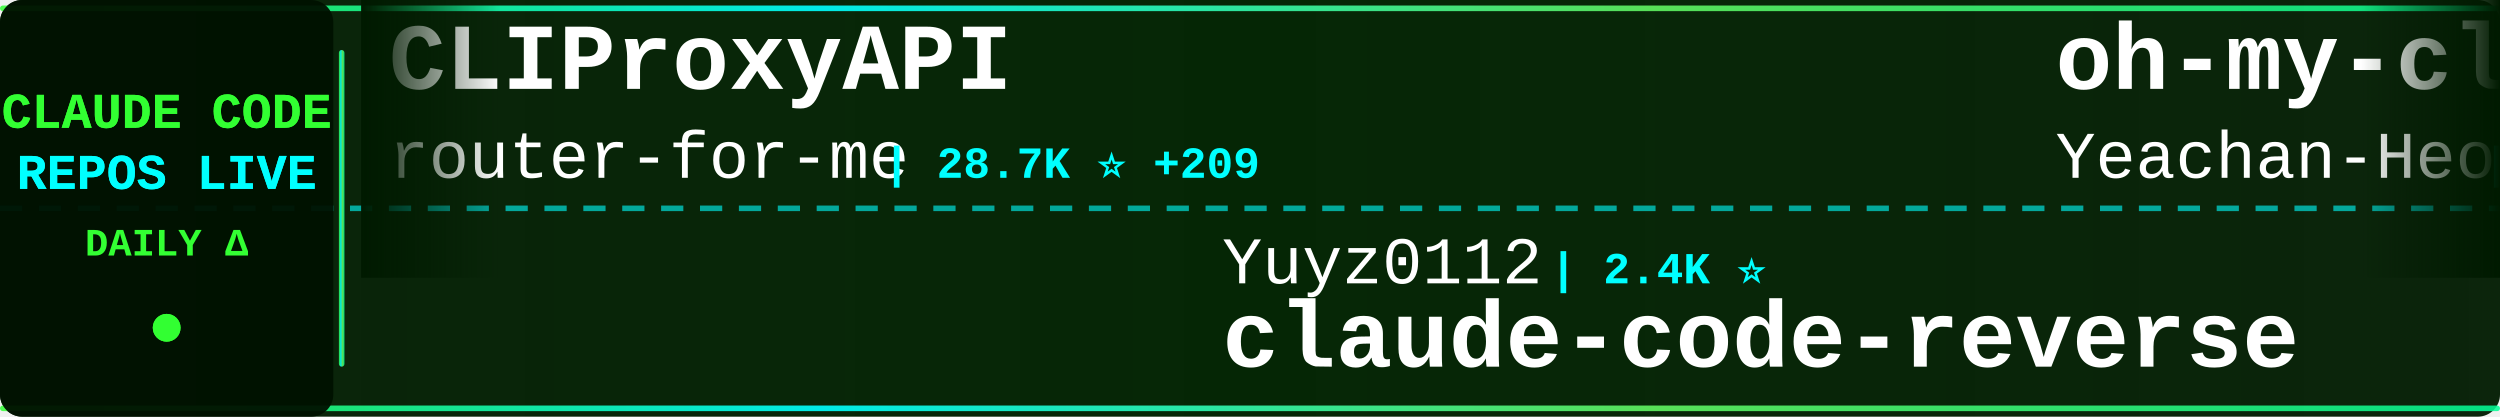
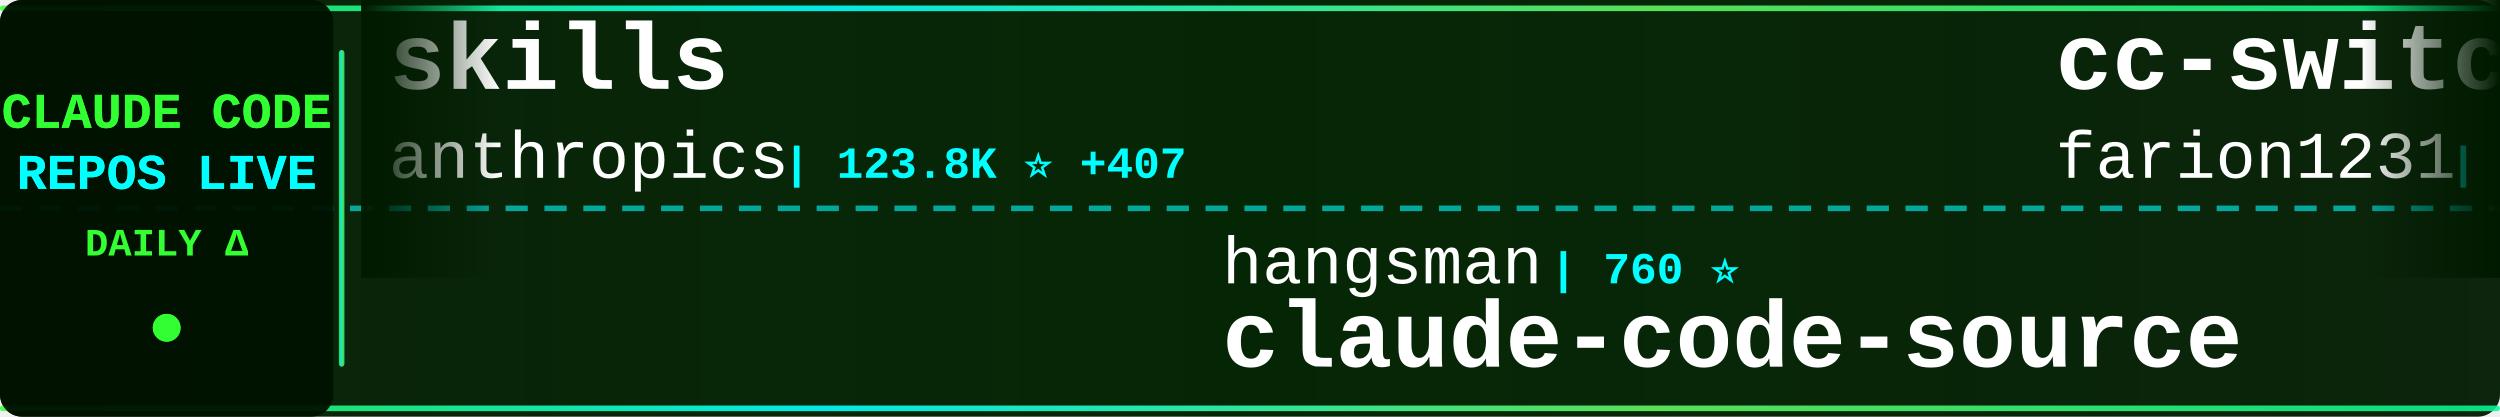
<svg xmlns="http://www.w3.org/2000/svg" width="900" height="150">
  <defs>
    <linearGradient id="tickerBg" x1="0%" y1="0%" x2="100%" y2="0%">
      <stop offset="0%" style="stop-color:#001a00;stop-opacity:0.95" />
      <stop offset="50%" style="stop-color:#002200;stop-opacity:0.98" />
      <stop offset="100%" style="stop-color:#001a00;stop-opacity:0.95" />
    </linearGradient>
    <linearGradient id="borderGrad" x1="0%" y1="0%" x2="100%" y2="0%">
      <stop offset="0%" style="stop-color:#33ff33;stop-opacity:0.85">
        <animate attributeName="stop-opacity" values="0.85;1;0.85" dur="2s" repeatCount="indefinite" />
      </stop>
      <stop offset="33%" style="stop-color:#00ffff;stop-opacity:0.9">
        <animate attributeName="stop-opacity" values="0.9;1;0.9" dur="2.2s" repeatCount="indefinite" />
      </stop>
      <stop offset="66%" style="stop-color:#66ff66;stop-opacity:0.85">
        <animate attributeName="stop-opacity" values="0.85;1;0.85" dur="1.8s" repeatCount="indefinite" />
      </stop>
      <stop offset="100%" style="stop-color:#00ff99;stop-opacity:0.85">
        <animate attributeName="stop-opacity" values="0.85;1;0.85" dur="2s" repeatCount="indefinite" />
      </stop>
    </linearGradient>
    <filter id="textGlow">
      <feGaussianBlur stdDeviation="0.1" result="coloredBlur" />
      <feMerge>
        <feMergeNode in="coloredBlur" />
        <feMergeNode in="SourceGraphic" />
      </feMerge>
    </filter>
    <filter id="metricGlow">
      <feGaussianBlur stdDeviation="0.2" result="coloredBlur" />
      <feMerge>
        <feMergeNode in="coloredBlur" />
        <feMergeNode in="SourceGraphic" />
      </feMerge>
    </filter>
    <linearGradient id="leftFade" x1="0%" y1="0%" x2="100%" y2="0%">
      <stop offset="0%" style="stop-color:#001a00;stop-opacity:1" />
      <stop offset="100%" style="stop-color:#001a00;stop-opacity:0" />
    </linearGradient>
    <linearGradient id="rightFade" x1="0%" y1="0%" x2="100%" y2="0%">
      <stop offset="0%" style="stop-color:#001a00;stop-opacity:0" />
      <stop offset="100%" style="stop-color:#001a00;stop-opacity:1" />
    </linearGradient>
  </defs>
  <rect width="900" height="150" fill="url(#tickerBg)" rx="8" />
  <rect x="0" y="2" width="900" height="2" fill="url(#borderGrad)" rx="1" />
  <rect x="0" y="146" width="900" height="2" fill="url(#borderGrad)" rx="1" />
  <line x1="0" y1="75" x2="900" y2="75" stroke="#00ffff" stroke-width="2" stroke-dasharray="8 6" opacity="0.6" />
  <rect x="0" y="0" width="120" height="150" fill="#001100" opacity="0.95" rx="8" />
  <text x="60" y="46" font-family="'Courier New', monospace" font-size="18" font-weight="bold" fill="#33ff33" text-anchor="middle" filter="url(#textGlow)">
    CLAUDE CODE
  </text>
  <text x="60" y="68" font-family="'Courier New', monospace" font-size="18" font-weight="bold" fill="#00ffff" text-anchor="middle" filter="url(#textGlow)">
    REPOS LIVE
  </text>
  <text x="60" y="92" font-family="'Courier New', monospace" font-size="14" font-weight="bold" fill="#33ff33" text-anchor="middle">
    DAILY Δ
  </text>
  <circle cx="60" cy="118" r="5" fill="#33ff33" filter="url(#metricGlow)">
    <animate attributeName="r" values="4;6;4" dur="1.5s" repeatCount="indefinite" />
    <animate attributeName="opacity" values="0.6;1;0.6" dur="1.5s" repeatCount="indefinite" />
  </circle>
  <rect x="122" y="18" width="2" height="114" fill="url(#borderGrad)" rx="1" />
  <clipPath id="tickerClip">
    <rect x="130" y="0" width="770" height="150" />
  </clipPath>
  <g clip-path="url(#tickerClip)">
    <g id="tickerItems">
      <animateTransform attributeName="transform" attributeType="XML" type="translate" from="0 0" to="-3000 0" dur="54s" repeatCount="indefinite" />
      <g transform="translate(0, 0)">
-         <text x="140" y="32" font-family="'Courier New', monospace" font-size="34" font-weight="bold" fill="#ffffff">CLIProxyAPI</text>
-         <text x="140" y="64" font-family="'Courier New', monospace" font-size="24" font-weight="normal" fill="#ffffff" opacity="1.0">router-for-me</text>
-         <text x="318" y="64" font-family="'Courier New', monospace" font-size="16" font-weight="bold" fill="#00ffff"> | 28.7K ⭐ +209</text>
+         <text x="140" y="32" font-family="'Courier New', monospace" font-size="34" font-weight="bold" fill="#ffffff">skills</text>
+         <text x="140" y="64" font-family="'Courier New', monospace" font-size="24" font-weight="normal" fill="#ffffff" opacity="1.0">anthropics</text>
+         <text x="282" y="64" font-family="'Courier New', monospace" font-size="16" font-weight="bold" fill="#00ffff"> | 123.8K ⭐ +407</text>
      </g>
      <g transform="translate(300, 0)">
-         <text x="140" y="102" font-family="'Courier New', monospace" font-size="24" font-weight="normal" fill="#ffffff" opacity="1.0">Yuyz0112</text>
-         <text x="258" y="102" font-family="'Courier New', monospace" font-size="16" font-weight="bold" fill="#00ffff"> | 2.4K ⭐</text>
-         <text x="140" y="132" font-family="'Courier New', monospace" font-size="34" font-weight="bold" fill="#ffffff">claude-code-reverse</text>
+         <text x="140" y="102" font-family="'Courier New', monospace" font-size="24" font-weight="normal" fill="#ffffff" opacity="1.0">hangsman</text>
+         <text x="258" y="102" font-family="'Courier New', monospace" font-size="16" font-weight="bold" fill="#00ffff"> | 760 ⭐</text>
+         <text x="140" y="132" font-family="'Courier New', monospace" font-size="34" font-weight="bold" fill="#ffffff">claude-code-source</text>
      </g>
      <g transform="translate(600, 0)">
-         <text x="140" y="32" font-family="'Courier New', monospace" font-size="34" font-weight="bold" fill="#ffffff">oh-my-claudecode</text>
-         <text x="140" y="64" font-family="'Courier New', monospace" font-size="24" font-weight="normal" fill="#ffffff" opacity="1.0">Yeachan-Heo</text>
-         <text x="294" y="64" font-family="'Courier New', monospace" font-size="16" font-weight="bold" fill="#00ffff"> | 31.3K ⭐ +145</text>
+         <text x="140" y="32" font-family="'Courier New', monospace" font-size="34" font-weight="bold" fill="#ffffff">cc-switch</text>
+         <text x="140" y="64" font-family="'Courier New', monospace" font-size="24" font-weight="normal" fill="#ffffff" opacity="1.0">farion1231</text>
+         <text x="282" y="64" font-family="'Courier New', monospace" font-size="16" font-weight="bold" fill="#00ffff"> | 51.3K ⭐ +664</text>
      </g>
      <g transform="translate(900, 0)">
        <text x="140" y="102" font-family="'Courier New', monospace" font-size="24" font-weight="normal" fill="#ffffff" opacity="1.0">anthropics</text>
-         <text x="282" y="102" font-family="'Courier New', monospace" font-size="16" font-weight="bold" fill="#00ffff"> | 17.8K ⭐ +76</text>
-         <text x="140" y="132" font-family="'Courier New', monospace" font-size="34" font-weight="bold" fill="#ffffff">claude-plugins-official</text>
+         <text x="282" y="102" font-family="'Courier New', monospace" font-size="16" font-weight="bold" fill="#00ffff"> | 7.3K ⭐ +11</text>
+         <text x="140" y="132" font-family="'Courier New', monospace" font-size="34" font-weight="bold" fill="#ffffff">claude-code-action</text>
      </g>
      <g transform="translate(1200, 0)">
-         <text x="140" y="32" font-family="'Courier New', monospace" font-size="34" font-weight="bold" fill="#ffffff">claude_code_src</text>
-         <text x="140" y="64" font-family="'Courier New', monospace" font-size="24" font-weight="normal" fill="#ffffff" opacity="1.0">ponponon</text>
-         <text x="258" y="64" font-family="'Courier New', monospace" font-size="16" font-weight="bold" fill="#00ffff"> | 2.2K ⭐ +7</text>
+         <text x="140" y="32" font-family="'Courier New', monospace" font-size="34" font-weight="bold" fill="#ffffff">claude-code-source-code</text>
+         <text x="140" y="64" font-family="'Courier New', monospace" font-size="24" font-weight="normal" fill="#ffffff" opacity="1.0">777genius</text>
+         <text x="270" y="64" font-family="'Courier New', monospace" font-size="16" font-weight="bold" fill="#00ffff"> | 898 ⭐</text>
      </g>
      <g transform="translate(1500, 0)">
-         <text x="140" y="102" font-family="'Courier New', monospace" font-size="24" font-weight="normal" fill="#ffffff" opacity="1.0">Pimzino</text>
-         <text x="246" y="102" font-family="'Courier New', monospace" font-size="16" font-weight="bold" fill="#00ffff"> | 3.7K ⭐ +2</text>
-         <text x="140" y="132" font-family="'Courier New', monospace" font-size="34" font-weight="bold" fill="#ffffff">claude-code-spec-workflo...</text>
+         <text x="140" y="102" font-family="'Courier New', monospace" font-size="24" font-weight="normal" fill="#ffffff" opacity="1.0">sickn33</text>
+         <text x="246" y="102" font-family="'Courier New', monospace" font-size="16" font-weight="bold" fill="#00ffff"> | 35.1K ⭐ +153</text>
+         <text x="140" y="132" font-family="'Courier New', monospace" font-size="34" font-weight="bold" fill="#ffffff">antigravity-awesome-skil...</text>
      </g>
      <g transform="translate(1800, 0)">
+         <text x="140" y="32" font-family="'Courier New', monospace" font-size="34" font-weight="bold" fill="#ffffff">claude-coder</text>
+         <text x="140" y="64" font-family="'Courier New', monospace" font-size="24" font-weight="normal" fill="#ffffff" opacity="1.0">kodu-ai</text>
+         <text x="246" y="64" font-family="'Courier New', monospace" font-size="16" font-weight="bold" fill="#00ffff"> | 5.3K ⭐</text>
+       </g>
+       <g transform="translate(2100, 0)">
+         <text x="140" y="102" font-family="'Courier New', monospace" font-size="24" font-weight="normal" fill="#ffffff" opacity="1.0">Hyper66666</text>
+         <text x="282" y="102" font-family="'Courier New', monospace" font-size="16" font-weight="bold" fill="#00ffff"> | 213 ⭐ +1</text>
+         <text x="140" y="132" font-family="'Courier New', monospace" font-size="34" font-weight="bold" fill="#ffffff">claude-code-sourcemap</text>
+       </g>
+       <g transform="translate(2400, 0)">
        <text x="140" y="32" font-family="'Courier New', monospace" font-size="34" font-weight="bold" fill="#ffffff">claude-code-source-code-...</text>
        <text x="140" y="64" font-family="'Courier New', monospace" font-size="24" font-weight="normal" fill="#ffffff" opacity="1.0">ghuntley</text>
        <text x="258" y="64" font-family="'Courier New', monospace" font-size="16" font-weight="bold" fill="#00ffff"> | 974 ⭐</text>
      </g>
-       <g transform="translate(2100, 0)">
-         <text x="140" y="102" font-family="'Courier New', monospace" font-size="24" font-weight="normal" fill="#ffffff" opacity="1.0">KimYx0207</text>
-         <text x="270" y="102" font-family="'Courier New', monospace" font-size="16" font-weight="bold" fill="#00ffff"> | 3.5K ⭐ +23</text>
-         <text x="140" y="132" font-family="'Courier New', monospace" font-size="34" font-weight="bold" fill="#ffffff">Claude-Code-x-OpenClaw-G...</text>
-       </g>
-       <g transform="translate(2400, 0)">
-         <text x="140" y="32" font-family="'Courier New', monospace" font-size="34" font-weight="bold" fill="#ffffff">Claude-code</text>
-         <text x="140" y="64" font-family="'Courier New', monospace" font-size="24" font-weight="normal" fill="#ffffff" opacity="1.0">zstmfhy</text>
-         <text x="246" y="64" font-family="'Courier New', monospace" font-size="16" font-weight="bold" fill="#00ffff"> | 190 ⭐</text>
-       </g>
      <g transform="translate(2700, 0)">
-         <text x="140" y="102" font-family="'Courier New', monospace" font-size="24" font-weight="normal" fill="#ffffff" opacity="1.0">OneRedOak</text>
-         <text x="270" y="102" font-family="'Courier New', monospace" font-size="16" font-weight="bold" fill="#00ffff"> | 3.8K ⭐ +2</text>
-         <text x="140" y="132" font-family="'Courier New', monospace" font-size="34" font-weight="bold" fill="#ffffff">claude-code-workflows</text>
+         <text x="140" y="102" font-family="'Courier New', monospace" font-size="24" font-weight="normal" fill="#ffffff" opacity="1.0">Windy3f3f3f3f</text>
+         <text x="318" y="102" font-family="'Courier New', monospace" font-size="16" font-weight="bold" fill="#00ffff"> | 2.0K ⭐ +3</text>
+         <text x="140" y="132" font-family="'Courier New', monospace" font-size="34" font-weight="bold" fill="#ffffff">how-claude-code-works</text>
      </g>
      <g transform="translate(3000, 0)">
-         <text x="140" y="32" font-family="'Courier New', monospace" font-size="34" font-weight="bold" fill="#ffffff">CLIProxyAPI</text>
-         <text x="140" y="64" font-family="'Courier New', monospace" font-size="24" font-weight="normal" fill="#ffffff" opacity="1.0">router-for-me</text>
-         <text x="318" y="64" font-family="'Courier New', monospace" font-size="16" font-weight="bold" fill="#00ffff"> | 28.7K ⭐ +209</text>
+         <text x="140" y="32" font-family="'Courier New', monospace" font-size="34" font-weight="bold" fill="#ffffff">skills</text>
+         <text x="140" y="64" font-family="'Courier New', monospace" font-size="24" font-weight="normal" fill="#ffffff" opacity="1.0">anthropics</text>
+         <text x="282" y="64" font-family="'Courier New', monospace" font-size="16" font-weight="bold" fill="#00ffff"> | 123.8K ⭐ +407</text>
      </g>
      <g transform="translate(3300, 0)">
-         <text x="140" y="102" font-family="'Courier New', monospace" font-size="24" font-weight="normal" fill="#ffffff" opacity="1.0">Yuyz0112</text>
-         <text x="258" y="102" font-family="'Courier New', monospace" font-size="16" font-weight="bold" fill="#00ffff"> | 2.4K ⭐</text>
-         <text x="140" y="132" font-family="'Courier New', monospace" font-size="34" font-weight="bold" fill="#ffffff">claude-code-reverse</text>
+         <text x="140" y="102" font-family="'Courier New', monospace" font-size="24" font-weight="normal" fill="#ffffff" opacity="1.0">hangsman</text>
+         <text x="258" y="102" font-family="'Courier New', monospace" font-size="16" font-weight="bold" fill="#00ffff"> | 760 ⭐</text>
+         <text x="140" y="132" font-family="'Courier New', monospace" font-size="34" font-weight="bold" fill="#ffffff">claude-code-source</text>
      </g>
      <g transform="translate(3600, 0)">
-         <text x="140" y="32" font-family="'Courier New', monospace" font-size="34" font-weight="bold" fill="#ffffff">oh-my-claudecode</text>
-         <text x="140" y="64" font-family="'Courier New', monospace" font-size="24" font-weight="normal" fill="#ffffff" opacity="1.0">Yeachan-Heo</text>
-         <text x="294" y="64" font-family="'Courier New', monospace" font-size="16" font-weight="bold" fill="#00ffff"> | 31.3K ⭐ +145</text>
+         <text x="140" y="32" font-family="'Courier New', monospace" font-size="34" font-weight="bold" fill="#ffffff">cc-switch</text>
+         <text x="140" y="64" font-family="'Courier New', monospace" font-size="24" font-weight="normal" fill="#ffffff" opacity="1.0">farion1231</text>
+         <text x="282" y="64" font-family="'Courier New', monospace" font-size="16" font-weight="bold" fill="#00ffff"> | 51.3K ⭐ +664</text>
      </g>
      <g transform="translate(3900, 0)">
        <text x="140" y="102" font-family="'Courier New', monospace" font-size="24" font-weight="normal" fill="#ffffff" opacity="1.0">anthropics</text>
-         <text x="282" y="102" font-family="'Courier New', monospace" font-size="16" font-weight="bold" fill="#00ffff"> | 17.8K ⭐ +76</text>
-         <text x="140" y="132" font-family="'Courier New', monospace" font-size="34" font-weight="bold" fill="#ffffff">claude-plugins-official</text>
+         <text x="282" y="102" font-family="'Courier New', monospace" font-size="16" font-weight="bold" fill="#00ffff"> | 7.3K ⭐ +11</text>
+         <text x="140" y="132" font-family="'Courier New', monospace" font-size="34" font-weight="bold" fill="#ffffff">claude-code-action</text>
      </g>
    </g>
  </g>
  <rect x="130" y="0" width="50" height="100" fill="url(#leftFade)" />
  <rect x="850" y="0" width="50" height="100" fill="url(#rightFade)" />
</svg>
